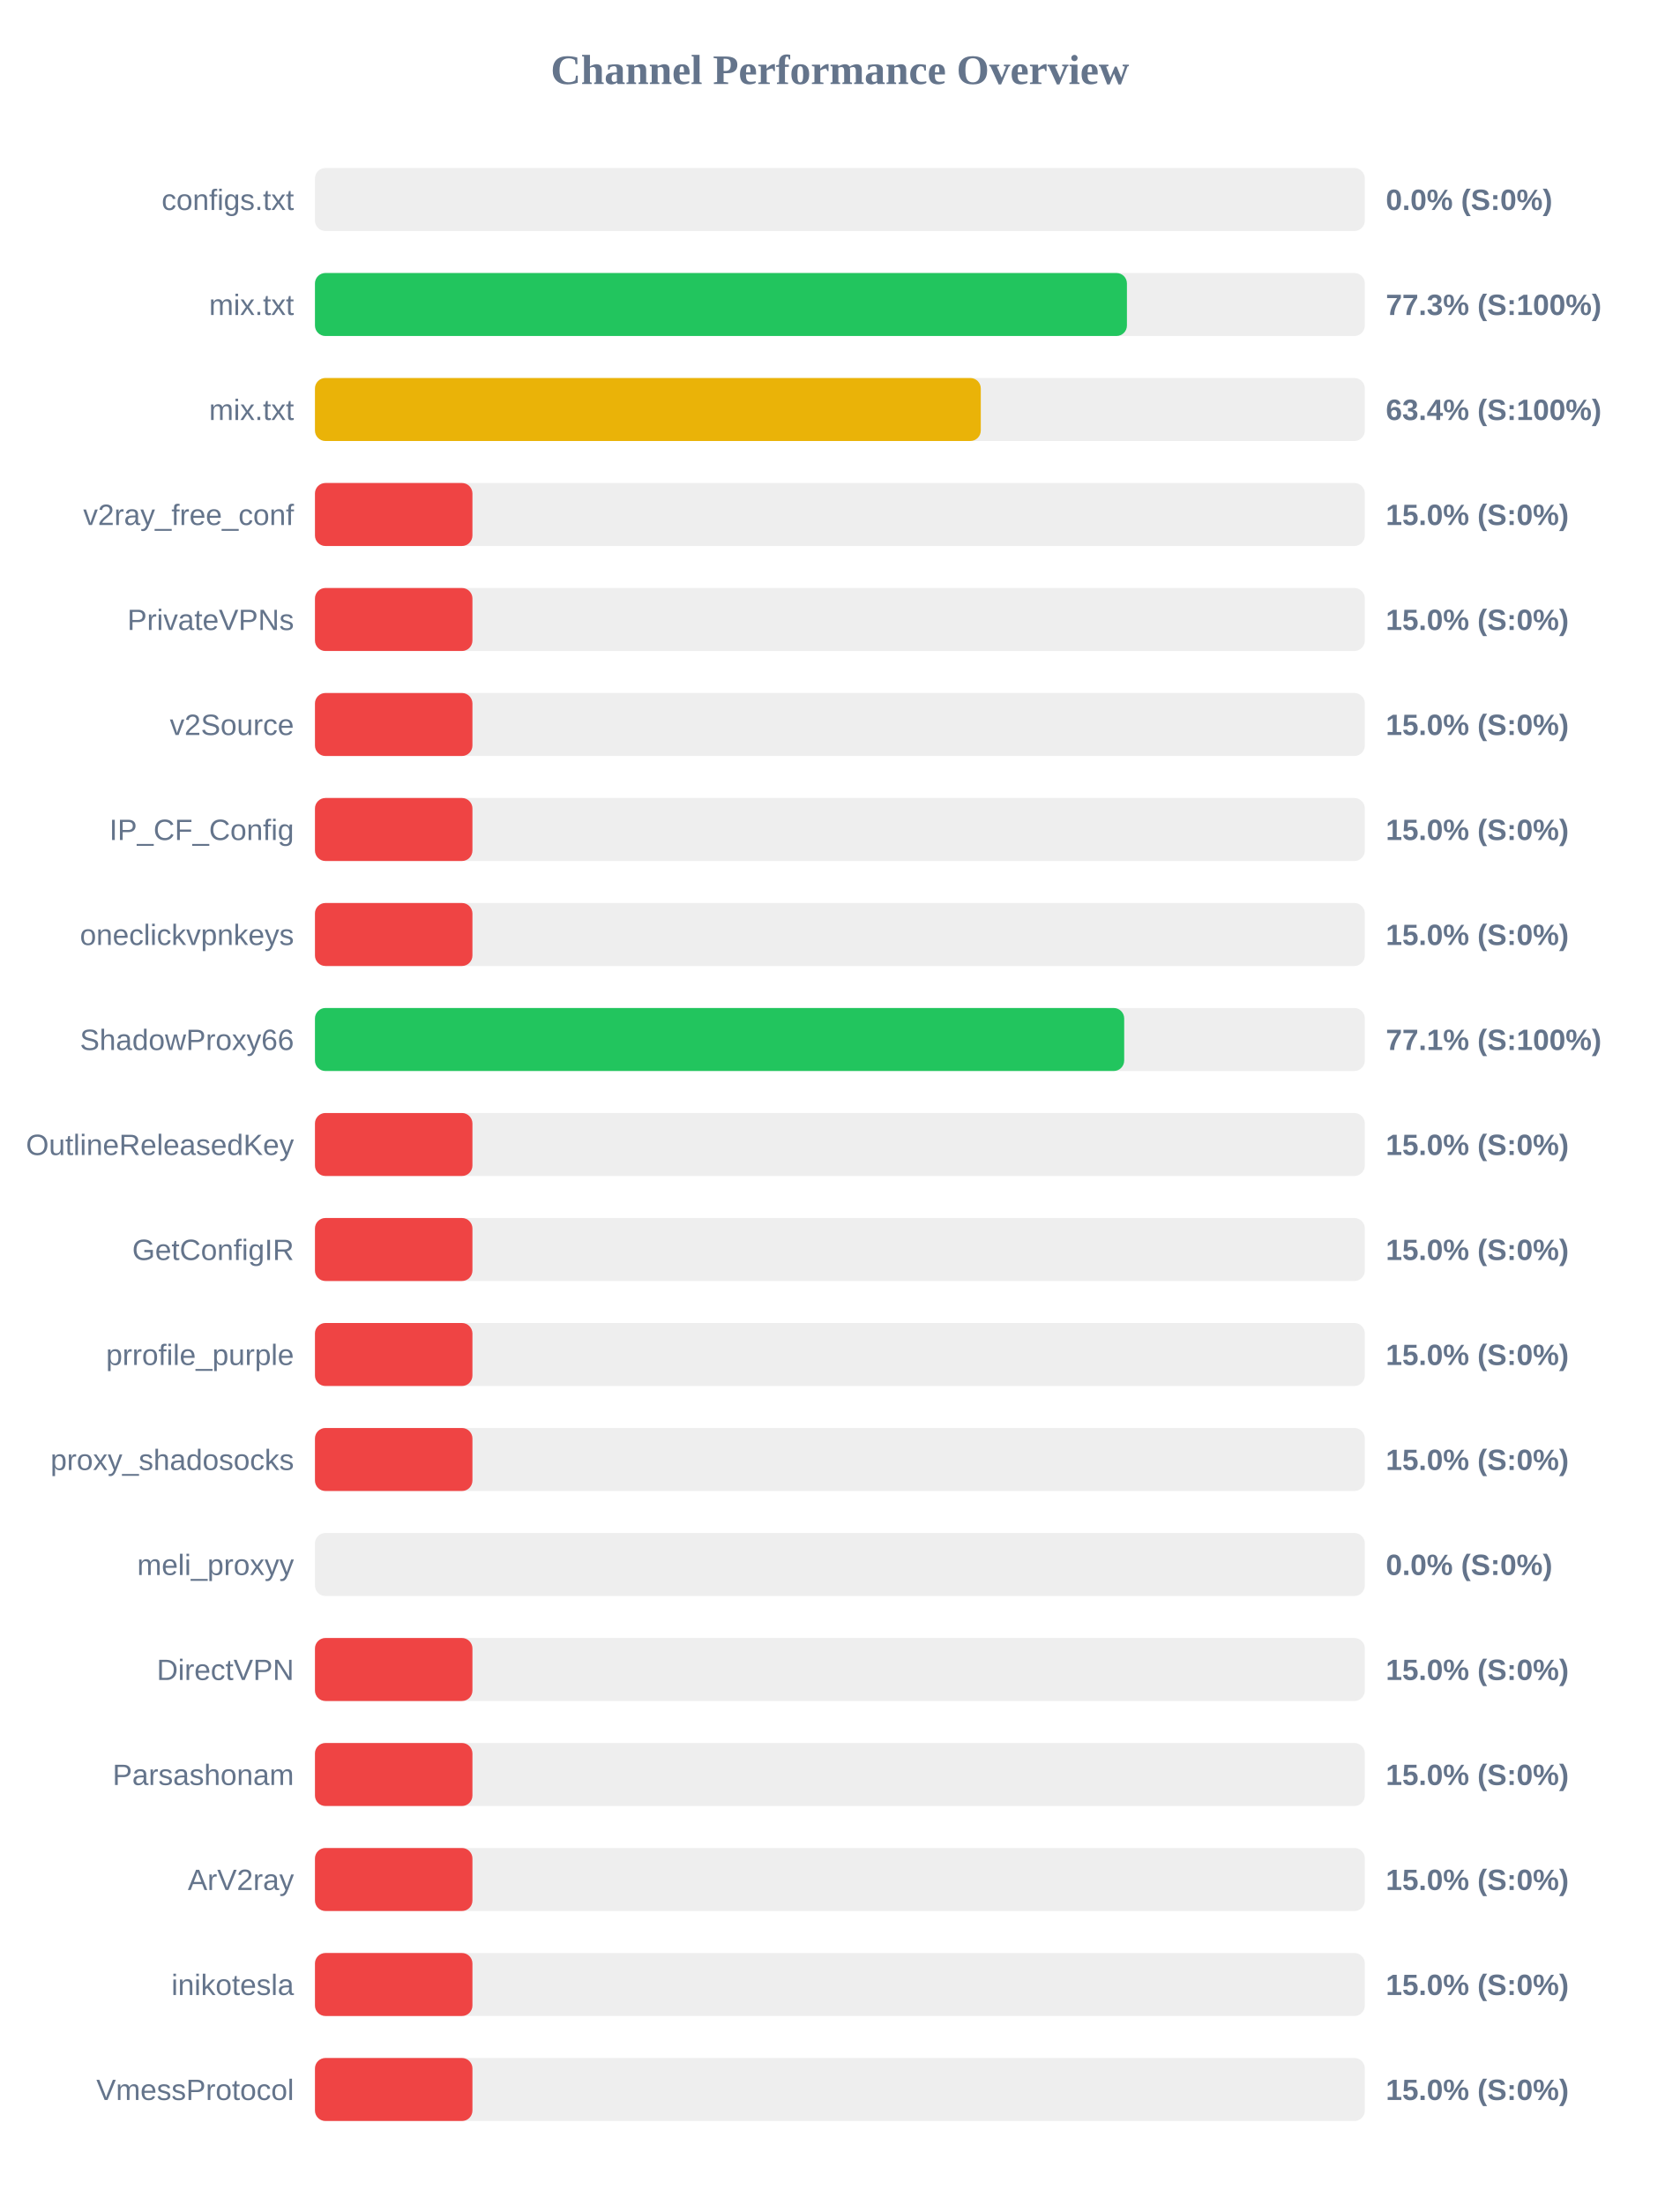
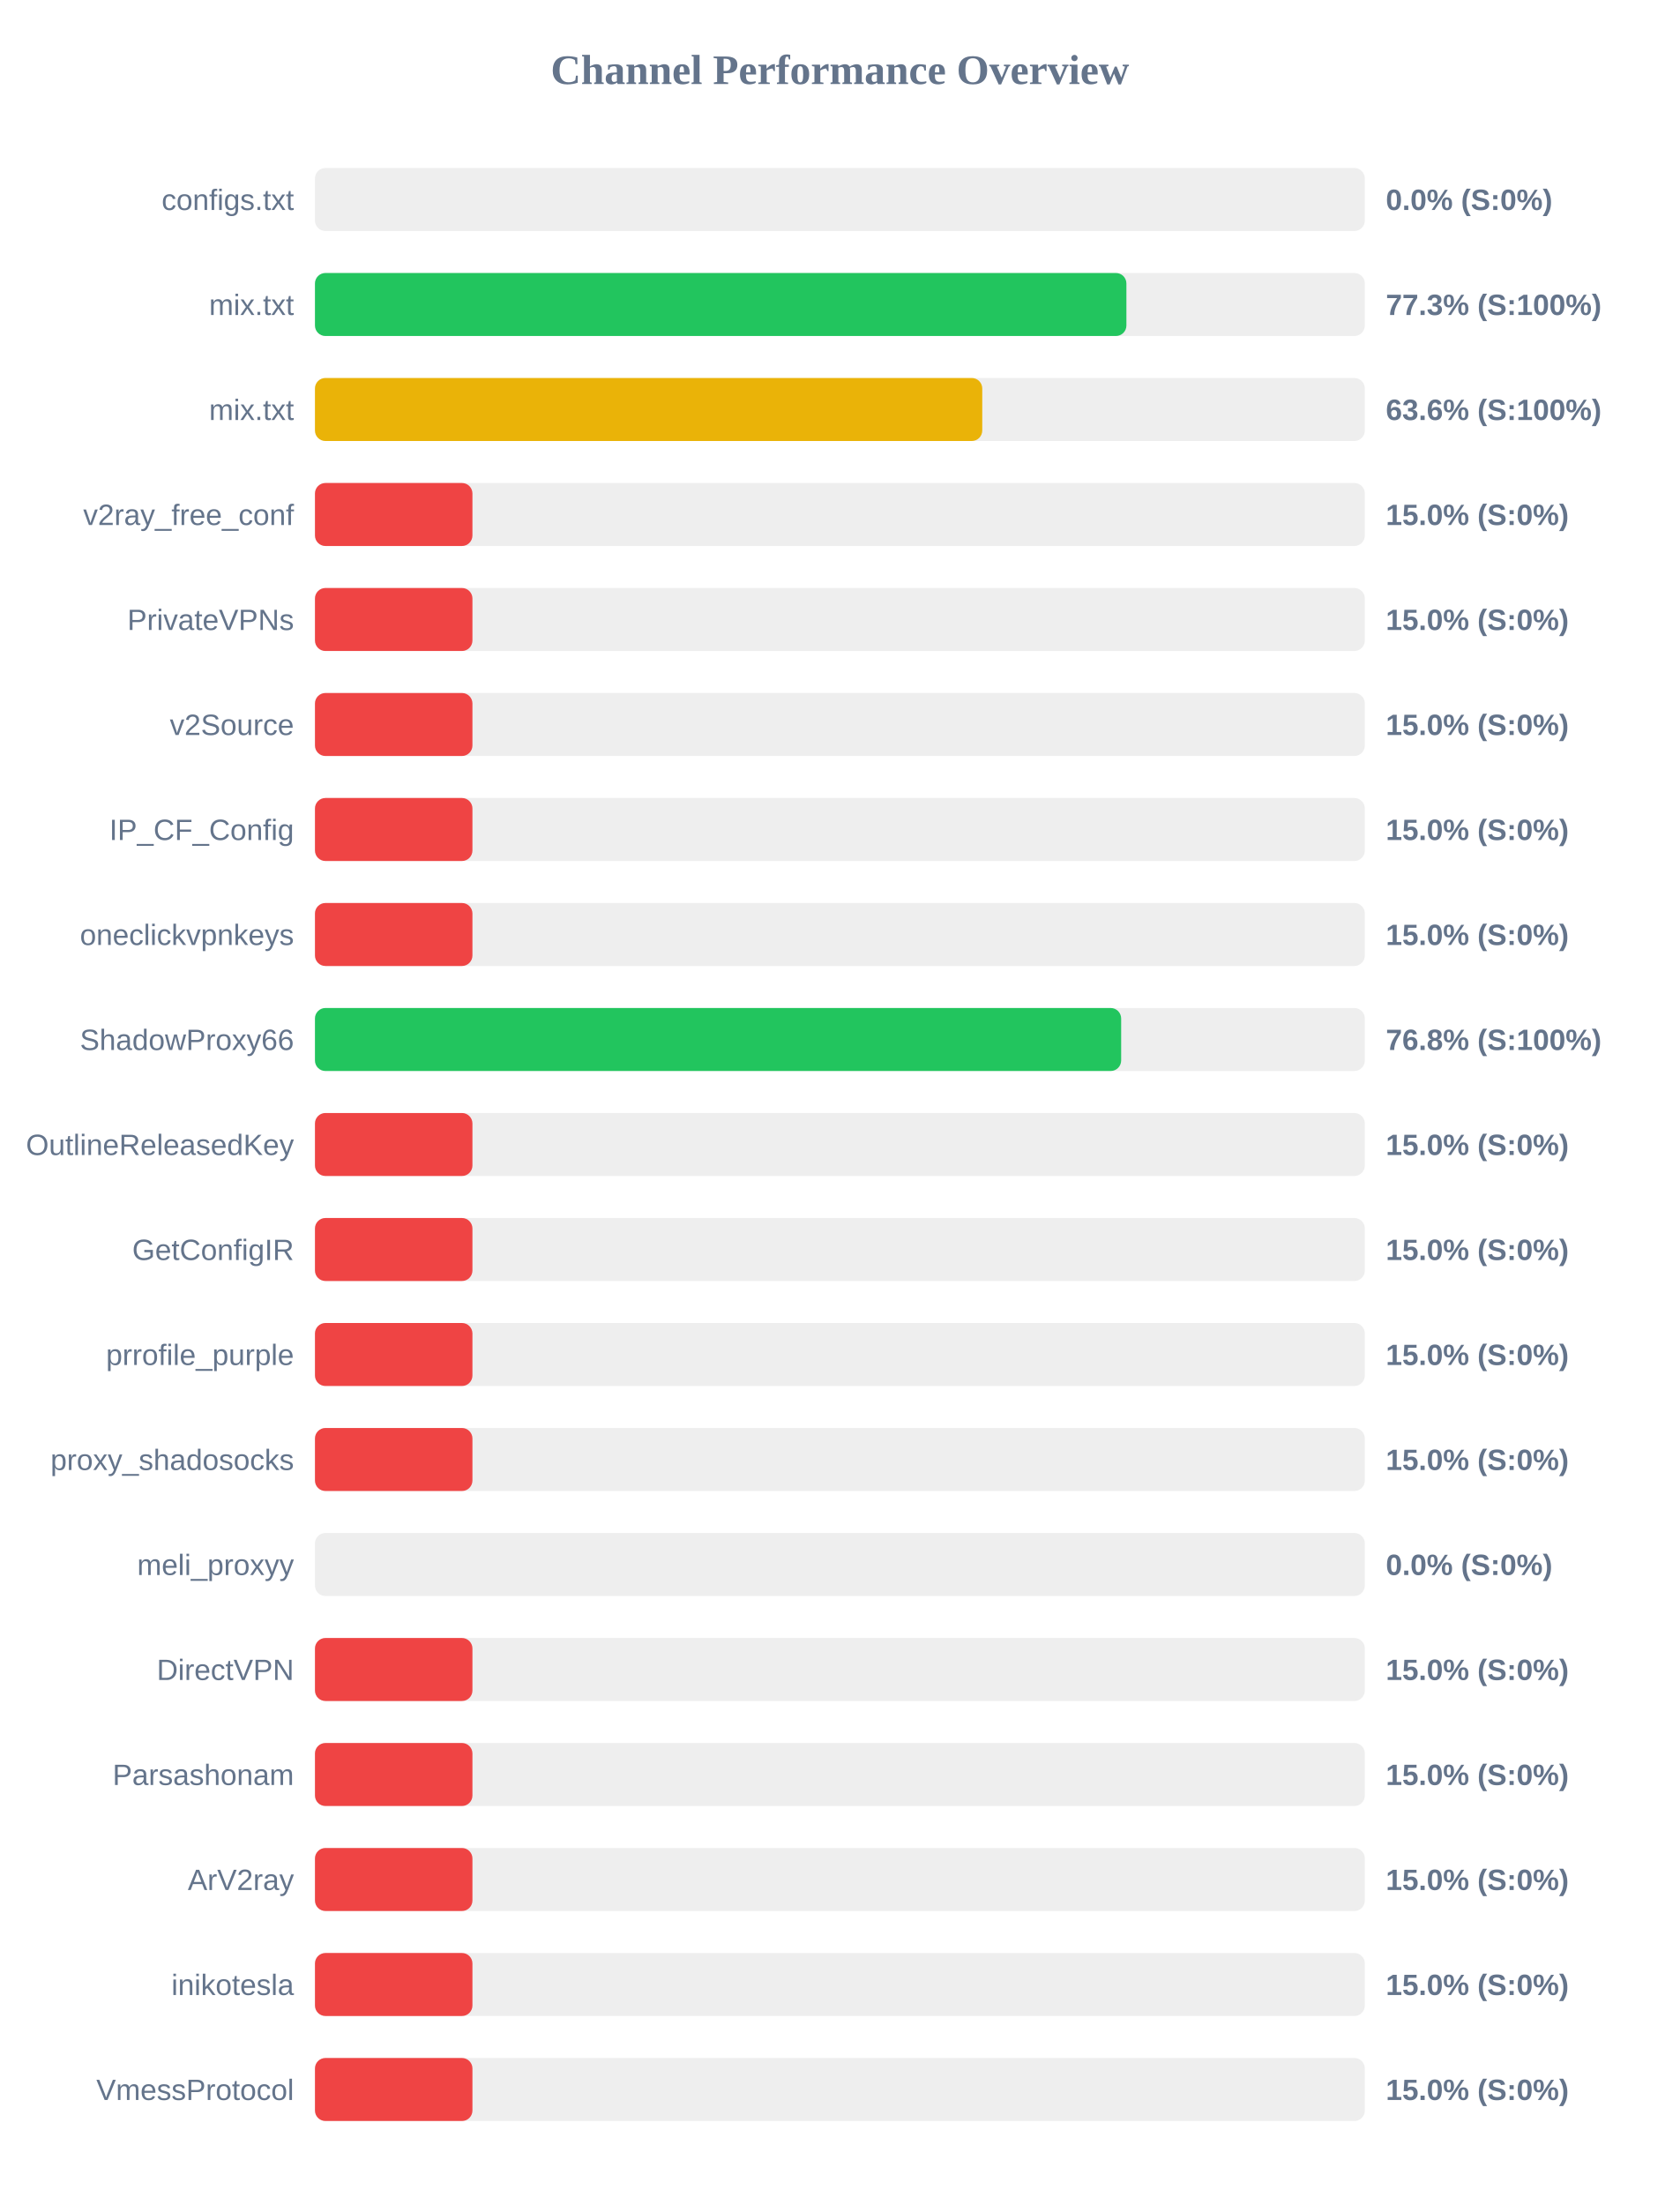
<svg xmlns="http://www.w3.org/2000/svg" width="800" height="1050" version="1.1">
  <style>
        .row { font: 14px Arial; fill: #64748b; }
        .score { font: bold 14px Arial; fill: #64748b; }
    </style>
  <text x="400" y="40" text-anchor="middle" font-size="20px" font-weight="bold" fill="#64748b">Channel Performance Overview</text>
  <rect x="150" y="80" width="500" height="30" fill="#eee" rx="5" />
  <rect x="150" y="80" width="0.0" height="30" fill="#ef4444" rx="5" />
  <text x="140" y="100" text-anchor="end" class="row">configs.txt</text>
  <text x="660" y="100" text-anchor="start" class="score">0.0% (S:0%)</text>
  <rect x="150" y="130" width="500" height="30" fill="#eee" rx="5" />
-   <rect x="150" y="130" width="386.7" height="30" fill="#22c55e" rx="5" />
+   <rect x="150" y="130" width="386.45" height="30" fill="#22c55e" rx="5" />
  <text x="140" y="150" text-anchor="end" class="row">mix.txt</text>
  <text x="660" y="150" text-anchor="start" class="score">77.3% (S:100%)</text>
  <rect x="150" y="180" width="500" height="30" fill="#eee" rx="5" />
-   <rect x="150" y="180" width="317.1" height="30" fill="#eab308" rx="5" />
+   <rect x="150" y="180" width="317.8" height="30" fill="#eab308" rx="5" />
  <text x="140" y="200" text-anchor="end" class="row">mix.txt</text>
-   <text x="660" y="200" text-anchor="start" class="score">63.4% (S:100%)</text>
+   <text x="660" y="200" text-anchor="start" class="score">63.6% (S:100%)</text>
  <rect x="150" y="230" width="500" height="30" fill="#eee" rx="5" />
  <rect x="150" y="230" width="75.0" height="30" fill="#ef4444" rx="5" />
  <text x="140" y="250" text-anchor="end" class="row">v2ray_free_conf</text>
  <text x="660" y="250" text-anchor="start" class="score">15.0% (S:0%)</text>
  <rect x="150" y="280" width="500" height="30" fill="#eee" rx="5" />
  <rect x="150" y="280" width="75.0" height="30" fill="#ef4444" rx="5" />
  <text x="140" y="300" text-anchor="end" class="row">PrivateVPNs</text>
  <text x="660" y="300" text-anchor="start" class="score">15.0% (S:0%)</text>
  <rect x="150" y="330" width="500" height="30" fill="#eee" rx="5" />
  <rect x="150" y="330" width="75.0" height="30" fill="#ef4444" rx="5" />
  <text x="140" y="350" text-anchor="end" class="row">v2Source</text>
  <text x="660" y="350" text-anchor="start" class="score">15.0% (S:0%)</text>
  <rect x="150" y="380" width="500" height="30" fill="#eee" rx="5" />
  <rect x="150" y="380" width="75.0" height="30" fill="#ef4444" rx="5" />
  <text x="140" y="400" text-anchor="end" class="row">IP_CF_Config</text>
  <text x="660" y="400" text-anchor="start" class="score">15.0% (S:0%)</text>
  <rect x="150" y="430" width="500" height="30" fill="#eee" rx="5" />
  <rect x="150" y="430" width="75.0" height="30" fill="#ef4444" rx="5" />
  <text x="140" y="450" text-anchor="end" class="row">oneclickvpnkeys</text>
  <text x="660" y="450" text-anchor="start" class="score">15.0% (S:0%)</text>
  <rect x="150" y="480" width="500" height="30" fill="#eee" rx="5" />
-   <rect x="150" y="480" width="385.4" height="30" fill="#22c55e" rx="5" />
+   <rect x="150" y="480" width="383.95" height="30" fill="#22c55e" rx="5" />
  <text x="140" y="500" text-anchor="end" class="row">ShadowProxy66</text>
-   <text x="660" y="500" text-anchor="start" class="score">77.1% (S:100%)</text>
+   <text x="660" y="500" text-anchor="start" class="score">76.8% (S:100%)</text>
  <rect x="150" y="530" width="500" height="30" fill="#eee" rx="5" />
  <rect x="150" y="530" width="75.0" height="30" fill="#ef4444" rx="5" />
  <text x="140" y="550" text-anchor="end" class="row">OutlineReleasedKey</text>
  <text x="660" y="550" text-anchor="start" class="score">15.0% (S:0%)</text>
  <rect x="150" y="580" width="500" height="30" fill="#eee" rx="5" />
  <rect x="150" y="580" width="75.0" height="30" fill="#ef4444" rx="5" />
  <text x="140" y="600" text-anchor="end" class="row">GetConfigIR</text>
  <text x="660" y="600" text-anchor="start" class="score">15.0% (S:0%)</text>
  <rect x="150" y="630" width="500" height="30" fill="#eee" rx="5" />
  <rect x="150" y="630" width="75.0" height="30" fill="#ef4444" rx="5" />
  <text x="140" y="650" text-anchor="end" class="row">prrofile_purple</text>
  <text x="660" y="650" text-anchor="start" class="score">15.0% (S:0%)</text>
  <rect x="150" y="680" width="500" height="30" fill="#eee" rx="5" />
  <rect x="150" y="680" width="75.0" height="30" fill="#ef4444" rx="5" />
  <text x="140" y="700" text-anchor="end" class="row">proxy_shadosocks</text>
  <text x="660" y="700" text-anchor="start" class="score">15.0% (S:0%)</text>
  <rect x="150" y="730" width="500" height="30" fill="#eee" rx="5" />
  <rect x="150" y="730" width="0.0" height="30" fill="#ef4444" rx="5" />
  <text x="140" y="750" text-anchor="end" class="row">meli_proxyy</text>
  <text x="660" y="750" text-anchor="start" class="score">0.0% (S:0%)</text>
  <rect x="150" y="780" width="500" height="30" fill="#eee" rx="5" />
  <rect x="150" y="780" width="75.0" height="30" fill="#ef4444" rx="5" />
  <text x="140" y="800" text-anchor="end" class="row">DirectVPN</text>
  <text x="660" y="800" text-anchor="start" class="score">15.0% (S:0%)</text>
  <rect x="150" y="830" width="500" height="30" fill="#eee" rx="5" />
  <rect x="150" y="830" width="75.0" height="30" fill="#ef4444" rx="5" />
  <text x="140" y="850" text-anchor="end" class="row">Parsashonam</text>
  <text x="660" y="850" text-anchor="start" class="score">15.0% (S:0%)</text>
  <rect x="150" y="880" width="500" height="30" fill="#eee" rx="5" />
  <rect x="150" y="880" width="75.0" height="30" fill="#ef4444" rx="5" />
  <text x="140" y="900" text-anchor="end" class="row">ArV2ray</text>
  <text x="660" y="900" text-anchor="start" class="score">15.0% (S:0%)</text>
  <rect x="150" y="930" width="500" height="30" fill="#eee" rx="5" />
  <rect x="150" y="930" width="75.0" height="30" fill="#ef4444" rx="5" />
  <text x="140" y="950" text-anchor="end" class="row">inikotesla</text>
  <text x="660" y="950" text-anchor="start" class="score">15.0% (S:0%)</text>
  <rect x="150" y="980" width="500" height="30" fill="#eee" rx="5" />
  <rect x="150" y="980" width="75.0" height="30" fill="#ef4444" rx="5" />
  <text x="140" y="1000" text-anchor="end" class="row">VmessProtocol</text>
  <text x="660" y="1000" text-anchor="start" class="score">15.0% (S:0%)</text>
</svg>
